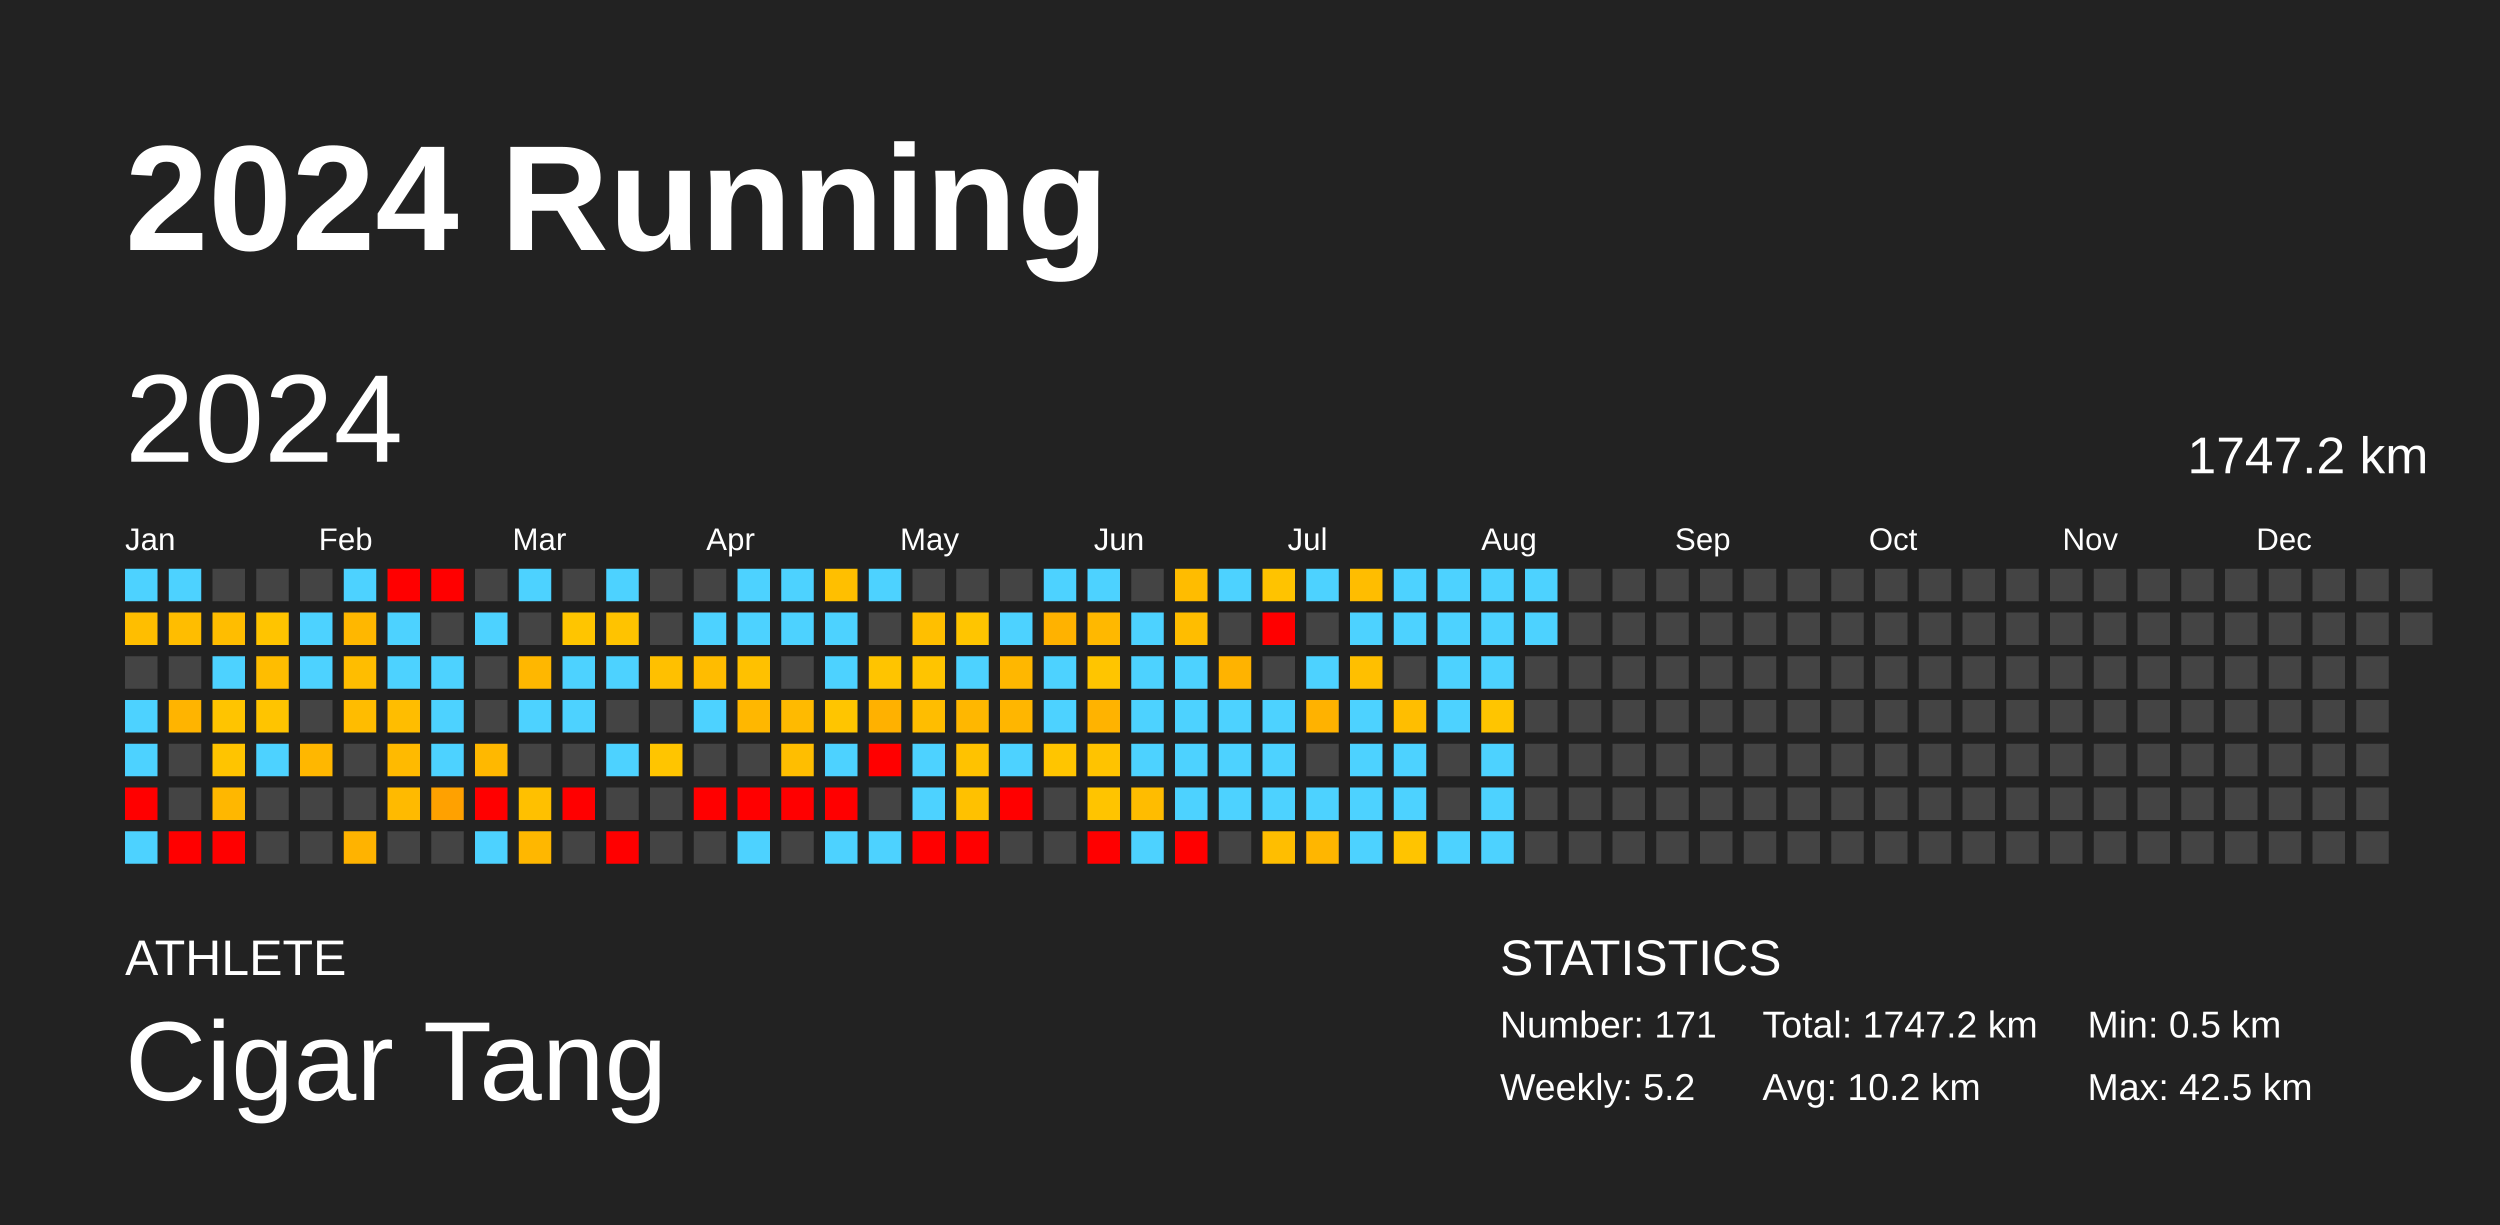
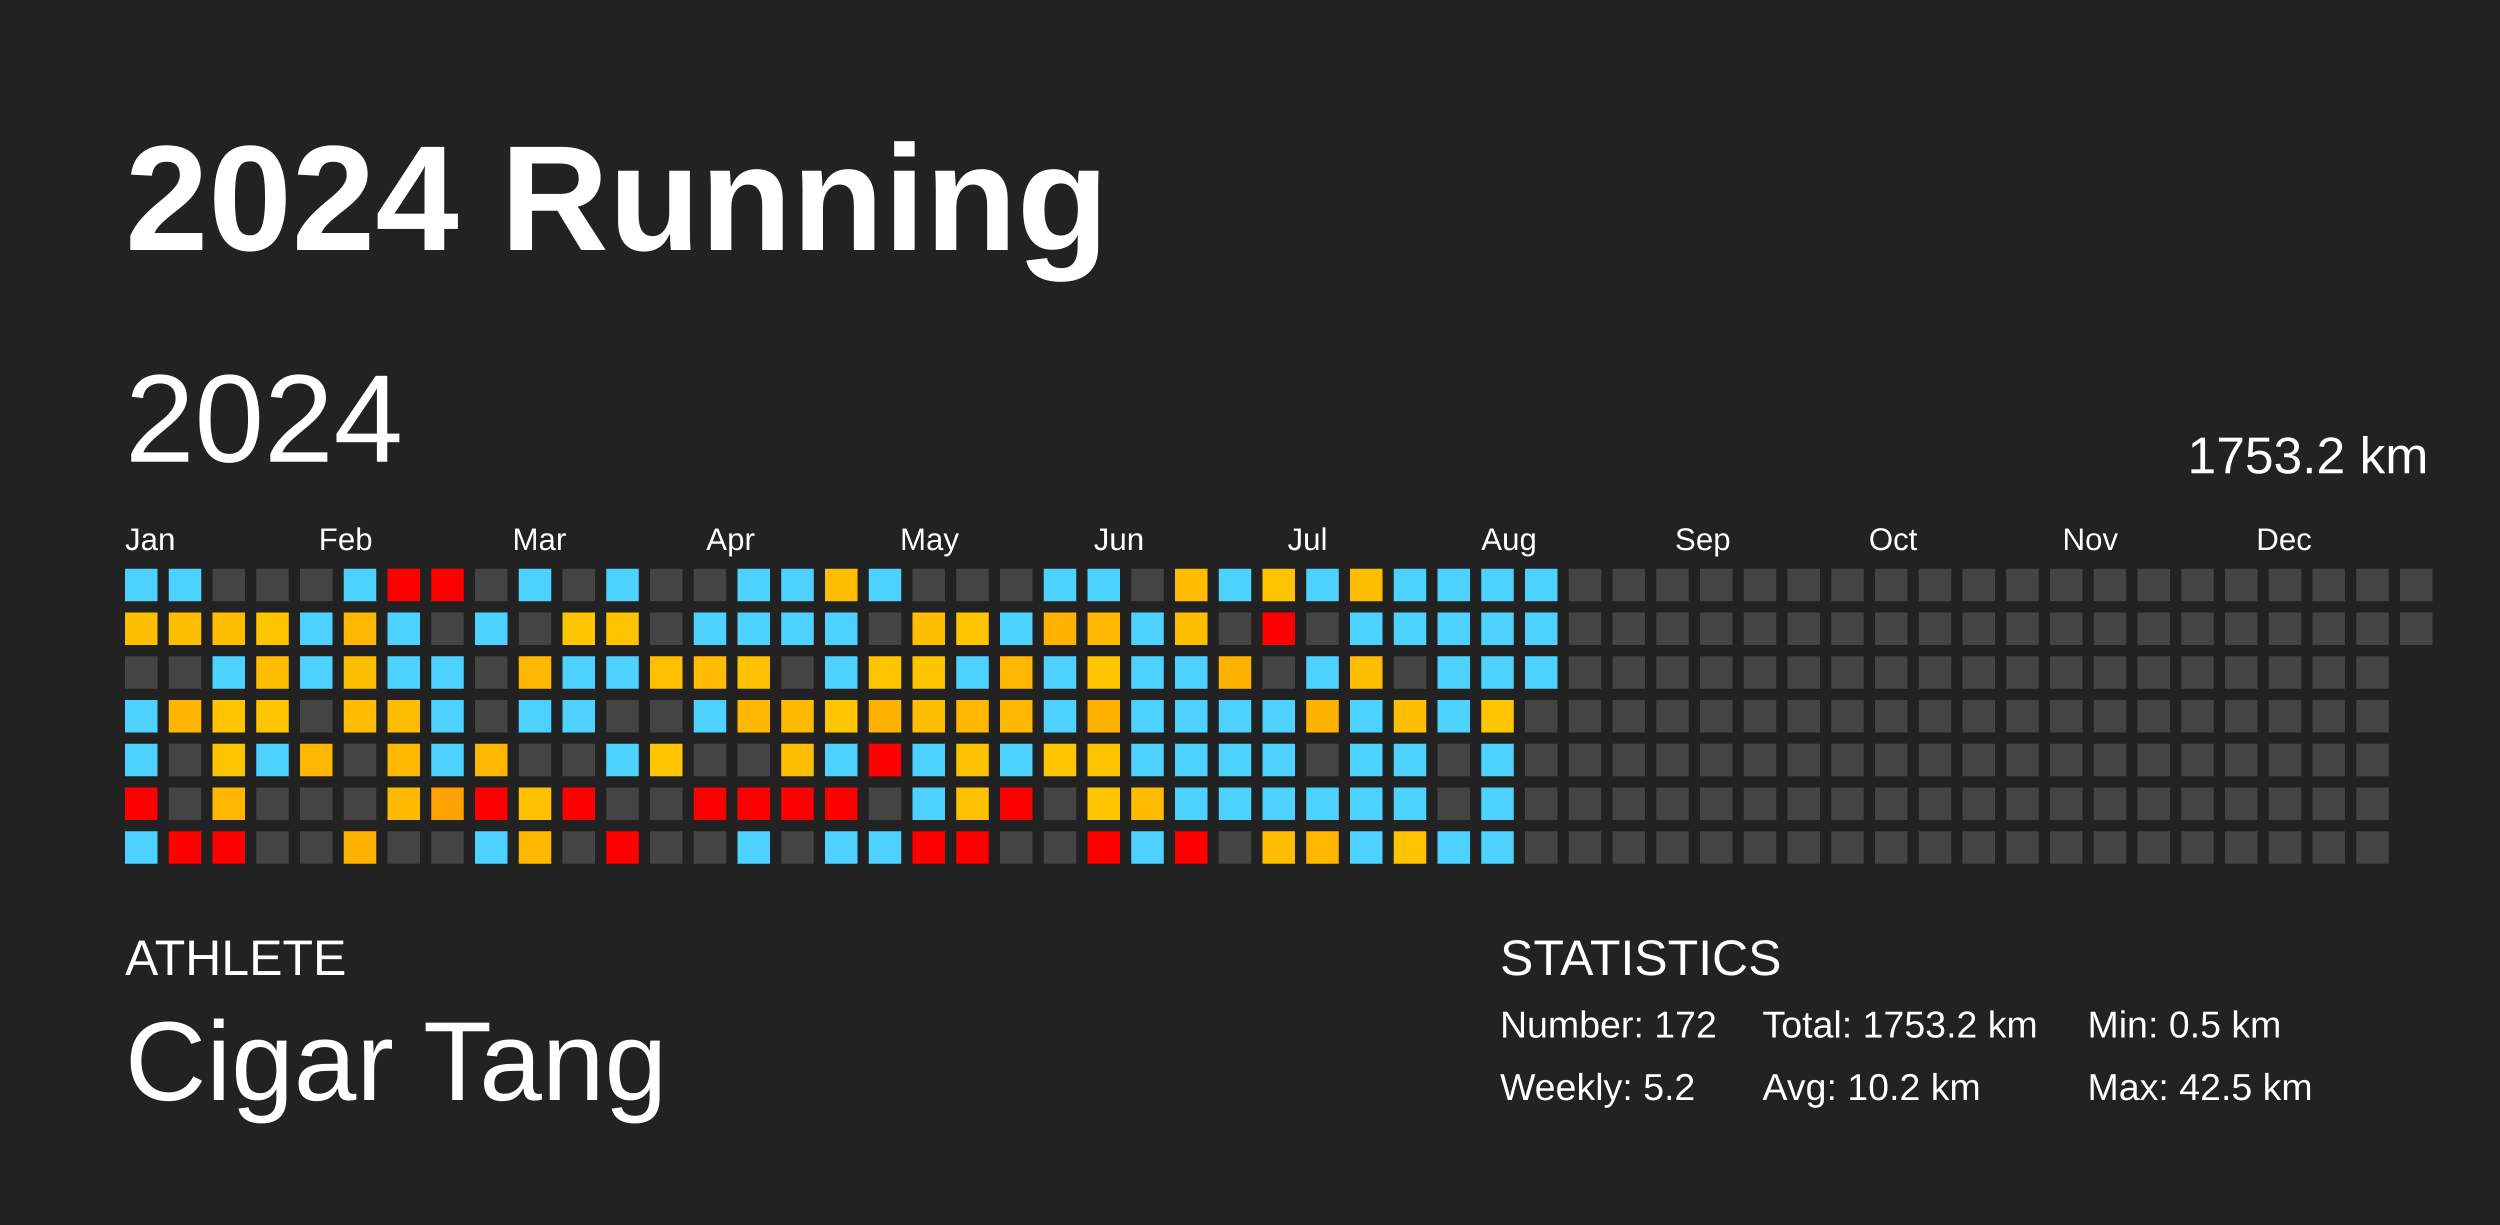
<svg xmlns="http://www.w3.org/2000/svg" baseProfile="full" height="98mm" version="1.1" viewBox="0,0,200,98" width="200mm">
  <defs />
  <rect fill="#222222" height="98" width="200" x="0" y="0" />
  <text fill="#FFFFFF" style="font-size:12px; font-family:Arial; font-weight:bold;" x="10" y="20">2024 Running</text>
  <text fill="#FFFFFF" style="font-size:4px; font-family:Arial" x="10" y="78">ATHLETE</text>
  <text fill="#FFFFFF" style="font-size:9px; font-family:Arial" x="10" y="88">Cigar Tang</text>
  <text fill="#FFFFFF" style="font-size:4px; font-family:Arial" x="120" y="78">STATISTICS</text>
-   <text fill="#FFFFFF" style="font-size:3px; font-family:Arial" x="120" y="83">Number: 171</text>
+   <text fill="#FFFFFF" style="font-size:3px; font-family:Arial" x="120" y="83">Number: 172</text>
  <text fill="#FFFFFF" style="font-size:3px; font-family:Arial" x="120" y="88">Weekly: 5.2</text>
-   <text fill="#FFFFFF" style="font-size:3px; font-family:Arial" x="141" y="83">Total: 1747.2 km</text>
+   <text fill="#FFFFFF" style="font-size:3px; font-family:Arial" x="141" y="83">Total: 1753.2 km</text>
  <text fill="#FFFFFF" style="font-size:3px; font-family:Arial" x="141" y="88">Avg: 10.2 km</text>
  <text fill="#FFFFFF" style="font-size:3px; font-family:Arial" x="167" y="83">Min: 0.5 km</text>
  <text fill="#FFFFFF" style="font-size:3px; font-family:Arial" x="167" y="88">Max: 42.5 km</text>
  <text dominant-baseline="hanging" fill="#FFFFFF" style="font-size:10.0px; font-family:Arial;" x="10" y="30">2024</text>
-   <text dominant-baseline="hanging" fill="#FFFFFF" style="font-size:4.125px; font-family:Arial;" x="175" y="35">1747.2 km</text>
+   <text dominant-baseline="hanging" fill="#FFFFFF" style="font-size:4.125px; font-family:Arial;" x="175" y="35">1753.2 km</text>
  <text fill="#FFFFFF" style="font-size:2.5px; font-family:Arial" x="10.0" y="44">Jan</text>
  <text fill="#FFFFFF" style="font-size:2.5px; font-family:Arial" x="25.5" y="44">Feb</text>
  <text fill="#FFFFFF" style="font-size:2.5px; font-family:Arial" x="41.0" y="44">Mar</text>
  <text fill="#FFFFFF" style="font-size:2.5px; font-family:Arial" x="56.5" y="44">Apr</text>
  <text fill="#FFFFFF" style="font-size:2.5px; font-family:Arial" x="72.0" y="44">May</text>
  <text fill="#FFFFFF" style="font-size:2.5px; font-family:Arial" x="87.5" y="44">Jun</text>
  <text fill="#FFFFFF" style="font-size:2.5px; font-family:Arial" x="103.0" y="44">Jul</text>
  <text fill="#FFFFFF" style="font-size:2.5px; font-family:Arial" x="118.5" y="44">Aug</text>
  <text fill="#FFFFFF" style="font-size:2.5px; font-family:Arial" x="134.0" y="44">Sep</text>
  <text fill="#FFFFFF" style="font-size:2.5px; font-family:Arial" x="149.5" y="44">Oct</text>
  <text fill="#FFFFFF" style="font-size:2.5px; font-family:Arial" x="165.0" y="44">Nov</text>
  <text fill="#FFFFFF" style="font-size:2.5px; font-family:Arial" x="180.5" y="44">Dec</text>
  <rect fill="#4dd2ff" height="2.6" width="2.6" x="10.0" y="45.5" />
  <rect fill="#ffbe00" height="2.6" width="2.6" x="10.0" y="49.0" />
  <rect fill="#444444" height="2.6" width="2.6" x="10.0" y="52.5" />
  <rect fill="#4dd2ff" height="2.6" width="2.6" x="10.0" y="56.0" />
  <rect fill="#4dd2ff" height="2.6" width="2.6" x="10.0" y="59.5" />
  <rect fill="red" height="2.6" width="2.6" x="10.0" y="63.0" />
  <rect fill="#4dd2ff" height="2.6" width="2.6" x="10.0" y="66.5" />
  <rect fill="#4dd2ff" height="2.6" width="2.6" x="13.5" y="45.5" />
  <rect fill="#ffbd00" height="2.6" width="2.6" x="13.5" y="49.0" />
  <rect fill="#444444" height="2.6" width="2.6" x="13.5" y="52.5" />
  <rect fill="#ffb400" height="2.6" width="2.6" x="13.5" y="56.0" />
  <rect fill="#444444" height="2.6" width="2.6" x="13.5" y="59.5" />
  <rect fill="#444444" height="2.6" width="2.6" x="13.5" y="63.0" />
  <rect fill="red" height="2.6" width="2.6" x="13.5" y="66.5" />
  <rect fill="#444444" height="2.6" width="2.6" x="17.0" y="45.5" />
  <rect fill="#ffbd00" height="2.6" width="2.6" x="17.0" y="49.0" />
  <rect fill="#4dd2ff" height="2.6" width="2.6" x="17.0" y="52.5" />
  <rect fill="#ffc400" height="2.6" width="2.6" x="17.0" y="56.0" />
  <rect fill="#ffc400" height="2.6" width="2.6" x="17.0" y="59.5" />
  <rect fill="#ffb700" height="2.6" width="2.6" x="17.0" y="63.0" />
  <rect fill="red" height="2.6" width="2.6" x="17.0" y="66.5" />
  <rect fill="#444444" height="2.6" width="2.6" x="20.5" y="45.5" />
  <rect fill="#ffc400" height="2.6" width="2.6" x="20.5" y="49.0" />
  <rect fill="#ffbd00" height="2.6" width="2.6" x="20.5" y="52.5" />
  <rect fill="#ffc400" height="2.6" width="2.6" x="20.5" y="56.0" />
  <rect fill="#4dd2ff" height="2.6" width="2.6" x="20.5" y="59.5" />
  <rect fill="#444444" height="2.6" width="2.6" x="20.5" y="63.0" />
  <rect fill="#444444" height="2.6" width="2.6" x="20.5" y="66.5" />
  <rect fill="#444444" height="2.6" width="2.6" x="24.0" y="45.5" />
  <rect fill="#4dd2ff" height="2.6" width="2.6" x="24.0" y="49.0" />
  <rect fill="#4dd2ff" height="2.6" width="2.6" x="24.0" y="52.5" />
  <rect fill="#444444" height="2.6" width="2.6" x="24.0" y="56.0" />
  <rect fill="#ffb700" height="2.6" width="2.6" x="24.0" y="59.5" />
  <rect fill="#444444" height="2.6" width="2.6" x="24.0" y="63.0" />
  <rect fill="#444444" height="2.6" width="2.6" x="24.0" y="66.5" />
  <rect fill="#4dd2ff" height="2.6" width="2.6" x="27.5" y="45.5" />
  <rect fill="#ffb700" height="2.6" width="2.6" x="27.5" y="49.0" />
  <rect fill="#ffbd00" height="2.6" width="2.6" x="27.5" y="52.5" />
  <rect fill="#ffbc00" height="2.6" width="2.6" x="27.5" y="56.0" />
  <rect fill="#444444" height="2.6" width="2.6" x="27.5" y="59.5" />
  <rect fill="#444444" height="2.6" width="2.6" x="27.5" y="63.0" />
  <rect fill="#ffb300" height="2.6" width="2.6" x="27.5" y="66.5" />
  <rect fill="red" height="2.6" width="2.6" x="31.0" y="45.5" />
  <rect fill="#4dd2ff" height="2.6" width="2.6" x="31.0" y="49.0" />
  <rect fill="#4dd2ff" height="2.6" width="2.6" x="31.0" y="52.5" />
  <rect fill="#ffbd00" height="2.6" width="2.6" x="31.0" y="56.0" />
  <rect fill="#ffba00" height="2.6" width="2.6" x="31.0" y="59.5" />
  <rect fill="#ffba00" height="2.6" width="2.6" x="31.0" y="63.0" />
  <rect fill="#444444" height="2.6" width="2.6" x="31.0" y="66.5" />
  <rect fill="red" height="2.6" width="2.6" x="34.5" y="45.5" />
  <rect fill="#444444" height="2.6" width="2.6" x="34.5" y="49.0" />
  <rect fill="#4dd2ff" height="2.6" width="2.6" x="34.5" y="52.5" />
  <rect fill="#4dd2ff" height="2.6" width="2.6" x="34.5" y="56.0" />
  <rect fill="#4dd2ff" height="2.6" width="2.6" x="34.5" y="59.5" />
  <rect fill="#ffa100" height="2.6" width="2.6" x="34.5" y="63.0" />
  <rect fill="#444444" height="2.6" width="2.6" x="34.5" y="66.5" />
  <rect fill="#444444" height="2.6" width="2.6" x="38.0" y="45.5" />
  <rect fill="#4dd2ff" height="2.6" width="2.6" x="38.0" y="49.0" />
  <rect fill="#444444" height="2.6" width="2.6" x="38.0" y="52.5" />
  <rect fill="#444444" height="2.6" width="2.6" x="38.0" y="56.0" />
  <rect fill="#ffb800" height="2.6" width="2.6" x="38.0" y="59.5" />
  <rect fill="red" height="2.6" width="2.6" x="38.0" y="63.0" />
  <rect fill="#4dd2ff" height="2.6" width="2.6" x="38.0" y="66.5" />
  <rect fill="#4dd2ff" height="2.6" width="2.6" x="41.5" y="45.5" />
  <rect fill="#444444" height="2.6" width="2.6" x="41.5" y="49.0" />
  <rect fill="#ffb700" height="2.6" width="2.6" x="41.5" y="52.5" />
  <rect fill="#4dd2ff" height="2.6" width="2.6" x="41.5" y="56.0" />
  <rect fill="#444444" height="2.6" width="2.6" x="41.5" y="59.5" />
  <rect fill="#ffc000" height="2.6" width="2.6" x="41.5" y="63.0" />
  <rect fill="#ffb700" height="2.6" width="2.6" x="41.5" y="66.5" />
  <rect fill="#444444" height="2.6" width="2.6" x="45.0" y="45.5" />
  <rect fill="#ffc500" height="2.6" width="2.6" x="45.0" y="49.0" />
  <rect fill="#4dd2ff" height="2.6" width="2.6" x="45.0" y="52.5" />
  <rect fill="#4dd2ff" height="2.6" width="2.6" x="45.0" y="56.0" />
  <rect fill="#444444" height="2.6" width="2.6" x="45.0" y="59.5" />
  <rect fill="red" height="2.6" width="2.6" x="45.0" y="63.0" />
  <rect fill="#444444" height="2.6" width="2.6" x="45.0" y="66.5" />
  <rect fill="#4dd2ff" height="2.6" width="2.6" x="48.5" y="45.5" />
  <rect fill="#ffc300" height="2.6" width="2.6" x="48.5" y="49.0" />
  <rect fill="#4dd2ff" height="2.6" width="2.6" x="48.5" y="52.5" />
  <rect fill="#444444" height="2.6" width="2.6" x="48.5" y="56.0" />
  <rect fill="#4dd2ff" height="2.6" width="2.6" x="48.5" y="59.5" />
  <rect fill="#444444" height="2.6" width="2.6" x="48.5" y="63.0" />
  <rect fill="red" height="2.6" width="2.6" x="48.5" y="66.5" />
  <rect fill="#444444" height="2.6" width="2.6" x="52.0" y="45.5" />
  <rect fill="#444444" height="2.6" width="2.6" x="52.0" y="49.0" />
  <rect fill="#ffc000" height="2.6" width="2.6" x="52.0" y="52.5" />
  <rect fill="#444444" height="2.6" width="2.6" x="52.0" y="56.0" />
  <rect fill="#ffc500" height="2.6" width="2.6" x="52.0" y="59.5" />
  <rect fill="#444444" height="2.6" width="2.6" x="52.0" y="63.0" />
  <rect fill="#444444" height="2.6" width="2.6" x="52.0" y="66.5" />
  <rect fill="#444444" height="2.6" width="2.6" x="55.5" y="45.5" />
  <rect fill="#4dd2ff" height="2.6" width="2.6" x="55.5" y="49.0" />
  <rect fill="#ffbc00" height="2.6" width="2.6" x="55.5" y="52.5" />
  <rect fill="#4dd2ff" height="2.6" width="2.6" x="55.5" y="56.0" />
  <rect fill="#444444" height="2.6" width="2.6" x="55.5" y="59.5" />
  <rect fill="red" height="2.6" width="2.6" x="55.5" y="63.0" />
  <rect fill="#444444" height="2.6" width="2.6" x="55.5" y="66.5" />
  <rect fill="#4dd2ff" height="2.6" width="2.6" x="59.0" y="45.5" />
  <rect fill="#4dd2ff" height="2.6" width="2.6" x="59.0" y="49.0" />
  <rect fill="#ffc100" height="2.6" width="2.6" x="59.0" y="52.5" />
  <rect fill="#ffb700" height="2.6" width="2.6" x="59.0" y="56.0" />
  <rect fill="#444444" height="2.6" width="2.6" x="59.0" y="59.5" />
  <rect fill="red" height="2.6" width="2.6" x="59.0" y="63.0" />
  <rect fill="#4dd2ff" height="2.6" width="2.6" x="59.0" y="66.5" />
  <rect fill="#4dd2ff" height="2.6" width="2.6" x="62.5" y="45.5" />
  <rect fill="#4dd2ff" height="2.6" width="2.6" x="62.5" y="49.0" />
  <rect fill="#444444" height="2.6" width="2.6" x="62.5" y="52.5" />
  <rect fill="#ffba00" height="2.6" width="2.6" x="62.5" y="56.0" />
  <rect fill="#ffbe00" height="2.6" width="2.6" x="62.5" y="59.5" />
  <rect fill="red" height="2.6" width="2.6" x="62.5" y="63.0" />
  <rect fill="#444444" height="2.6" width="2.6" x="62.5" y="66.5" />
  <rect fill="#ffbf00" height="2.6" width="2.6" x="66.0" y="45.5" />
  <rect fill="#4dd2ff" height="2.6" width="2.6" x="66.0" y="49.0" />
  <rect fill="#4dd2ff" height="2.6" width="2.6" x="66.0" y="52.5" />
  <rect fill="#ffc500" height="2.6" width="2.6" x="66.0" y="56.0" />
  <rect fill="#4dd2ff" height="2.6" width="2.6" x="66.0" y="59.5" />
  <rect fill="red" height="2.6" width="2.6" x="66.0" y="63.0" />
  <rect fill="#4dd2ff" height="2.6" width="2.6" x="66.0" y="66.5" />
  <rect fill="#4dd2ff" height="2.6" width="2.6" x="69.5" y="45.5" />
  <rect fill="#444444" height="2.6" width="2.6" x="69.5" y="49.0" />
  <rect fill="#ffc400" height="2.6" width="2.6" x="69.5" y="52.5" />
  <rect fill="#ffb100" height="2.6" width="2.6" x="69.5" y="56.0" />
  <rect fill="red" height="2.6" width="2.6" x="69.5" y="59.5" />
  <rect fill="#444444" height="2.6" width="2.6" x="69.5" y="63.0" />
  <rect fill="#4dd2ff" height="2.6" width="2.6" x="69.5" y="66.5" />
  <rect fill="#444444" height="2.6" width="2.6" x="73.0" y="45.5" />
  <rect fill="#ffbf00" height="2.6" width="2.6" x="73.0" y="49.0" />
  <rect fill="#ffc400" height="2.6" width="2.6" x="73.0" y="52.5" />
  <rect fill="#ffbd00" height="2.6" width="2.6" x="73.0" y="56.0" />
  <rect fill="#4dd2ff" height="2.6" width="2.6" x="73.0" y="59.5" />
  <rect fill="#4dd2ff" height="2.6" width="2.6" x="73.0" y="63.0" />
  <rect fill="red" height="2.6" width="2.6" x="73.0" y="66.5" />
  <rect fill="#444444" height="2.6" width="2.6" x="76.5" y="45.5" />
  <rect fill="#ffc500" height="2.6" width="2.6" x="76.5" y="49.0" />
  <rect fill="#4dd2ff" height="2.6" width="2.6" x="76.5" y="52.5" />
  <rect fill="#ffb700" height="2.6" width="2.6" x="76.5" y="56.0" />
  <rect fill="#ffc200" height="2.6" width="2.6" x="76.5" y="59.5" />
  <rect fill="#ffc100" height="2.6" width="2.6" x="76.5" y="63.0" />
  <rect fill="red" height="2.6" width="2.6" x="76.5" y="66.5" />
  <rect fill="#444444" height="2.6" width="2.6" x="80.0" y="45.5" />
  <rect fill="#4dd2ff" height="2.6" width="2.6" x="80.0" y="49.0" />
  <rect fill="#ffb700" height="2.6" width="2.6" x="80.0" y="52.5" />
  <rect fill="#ffb600" height="2.6" width="2.6" x="80.0" y="56.0" />
  <rect fill="#4dd2ff" height="2.6" width="2.6" x="80.0" y="59.5" />
  <rect fill="red" height="2.6" width="2.6" x="80.0" y="63.0" />
  <rect fill="#444444" height="2.6" width="2.6" x="80.0" y="66.5" />
  <rect fill="#4dd2ff" height="2.6" width="2.6" x="83.5" y="45.5" />
  <rect fill="#ffb200" height="2.6" width="2.6" x="83.5" y="49.0" />
  <rect fill="#4dd2ff" height="2.6" width="2.6" x="83.5" y="52.5" />
  <rect fill="#4dd2ff" height="2.6" width="2.6" x="83.5" y="56.0" />
  <rect fill="#ffc500" height="2.6" width="2.6" x="83.5" y="59.5" />
  <rect fill="#444444" height="2.6" width="2.6" x="83.5" y="63.0" />
  <rect fill="#444444" height="2.6" width="2.6" x="83.5" y="66.5" />
  <rect fill="#4dd2ff" height="2.6" width="2.6" x="87.0" y="45.5" />
  <rect fill="#ffb800" height="2.6" width="2.6" x="87.0" y="49.0" />
  <rect fill="#ffc500" height="2.6" width="2.6" x="87.0" y="52.5" />
  <rect fill="#ffb300" height="2.6" width="2.6" x="87.0" y="56.0" />
  <rect fill="#ffc300" height="2.6" width="2.6" x="87.0" y="59.5" />
  <rect fill="#ffc400" height="2.6" width="2.6" x="87.0" y="63.0" />
  <rect fill="red" height="2.6" width="2.6" x="87.0" y="66.5" />
  <rect fill="#444444" height="2.6" width="2.6" x="90.5" y="45.5" />
  <rect fill="#4dd2ff" height="2.6" width="2.6" x="90.5" y="49.0" />
  <rect fill="#4dd2ff" height="2.6" width="2.6" x="90.5" y="52.5" />
  <rect fill="#4dd2ff" height="2.6" width="2.6" x="90.5" y="56.0" />
  <rect fill="#4dd2ff" height="2.6" width="2.6" x="90.5" y="59.5" />
  <rect fill="#ffbc00" height="2.6" width="2.6" x="90.5" y="63.0" />
  <rect fill="#4dd2ff" height="2.6" width="2.6" x="90.5" y="66.5" />
  <rect fill="#ffbc00" height="2.6" width="2.6" x="94.0" y="45.5" />
  <rect fill="#ffbd00" height="2.6" width="2.6" x="94.0" y="49.0" />
  <rect fill="#4dd2ff" height="2.6" width="2.6" x="94.0" y="52.5" />
  <rect fill="#4dd2ff" height="2.6" width="2.6" x="94.0" y="56.0" />
  <rect fill="#4dd2ff" height="2.6" width="2.6" x="94.0" y="59.5" />
  <rect fill="#4dd2ff" height="2.6" width="2.6" x="94.0" y="63.0" />
  <rect fill="red" height="2.6" width="2.6" x="94.0" y="66.5" />
  <rect fill="#4dd2ff" height="2.6" width="2.6" x="97.5" y="45.5" />
  <rect fill="#444444" height="2.6" width="2.6" x="97.5" y="49.0" />
  <rect fill="#ffb300" height="2.6" width="2.6" x="97.5" y="52.5" />
  <rect fill="#4dd2ff" height="2.6" width="2.6" x="97.5" y="56.0" />
  <rect fill="#4dd2ff" height="2.6" width="2.6" x="97.5" y="59.5" />
  <rect fill="#4dd2ff" height="2.6" width="2.6" x="97.5" y="63.0" />
  <rect fill="#444444" height="2.6" width="2.6" x="97.5" y="66.5" />
  <rect fill="#ffc300" height="2.6" width="2.6" x="101.0" y="45.5" />
  <rect fill="red" height="2.6" width="2.6" x="101.0" y="49.0" />
  <rect fill="#444444" height="2.6" width="2.6" x="101.0" y="52.5" />
  <rect fill="#4dd2ff" height="2.6" width="2.6" x="101.0" y="56.0" />
  <rect fill="#4dd2ff" height="2.6" width="2.6" x="101.0" y="59.5" />
  <rect fill="#4dd2ff" height="2.6" width="2.6" x="101.0" y="63.0" />
  <rect fill="#ffbe00" height="2.6" width="2.6" x="101.0" y="66.5" />
  <rect fill="#4dd2ff" height="2.6" width="2.6" x="104.5" y="45.5" />
  <rect fill="#444444" height="2.6" width="2.6" x="104.5" y="49.0" />
  <rect fill="#4dd2ff" height="2.6" width="2.6" x="104.5" y="52.5" />
  <rect fill="#ffb200" height="2.6" width="2.6" x="104.5" y="56.0" />
  <rect fill="#444444" height="2.6" width="2.6" x="104.5" y="59.5" />
  <rect fill="#4dd2ff" height="2.6" width="2.6" x="104.5" y="63.0" />
  <rect fill="#ffb600" height="2.6" width="2.6" x="104.5" y="66.5" />
  <rect fill="#ffbd00" height="2.6" width="2.6" x="108.0" y="45.5" />
  <rect fill="#4dd2ff" height="2.6" width="2.6" x="108.0" y="49.0" />
  <rect fill="#ffbf00" height="2.6" width="2.6" x="108.0" y="52.5" />
  <rect fill="#4dd2ff" height="2.6" width="2.6" x="108.0" y="56.0" />
  <rect fill="#4dd2ff" height="2.6" width="2.6" x="108.0" y="59.5" />
  <rect fill="#4dd2ff" height="2.6" width="2.6" x="108.0" y="63.0" />
  <rect fill="#4dd2ff" height="2.6" width="2.6" x="108.0" y="66.5" />
  <rect fill="#4dd2ff" height="2.6" width="2.6" x="111.5" y="45.5" />
  <rect fill="#4dd2ff" height="2.6" width="2.6" x="111.5" y="49.0" />
  <rect fill="#444444" height="2.6" width="2.6" x="111.5" y="52.5" />
  <rect fill="#ffbe00" height="2.6" width="2.6" x="111.5" y="56.0" />
  <rect fill="#4dd2ff" height="2.6" width="2.6" x="111.5" y="59.5" />
  <rect fill="#4dd2ff" height="2.6" width="2.6" x="111.5" y="63.0" />
  <rect fill="#ffc400" height="2.6" width="2.6" x="111.5" y="66.5" />
  <rect fill="#4dd2ff" height="2.6" width="2.6" x="115.0" y="45.5" />
  <rect fill="#4dd2ff" height="2.6" width="2.6" x="115.0" y="49.0" />
  <rect fill="#4dd2ff" height="2.6" width="2.6" x="115.0" y="52.5" />
  <rect fill="#4dd2ff" height="2.6" width="2.6" x="115.0" y="56.0" />
  <rect fill="#444444" height="2.6" width="2.6" x="115.0" y="59.5" />
  <rect fill="#444444" height="2.6" width="2.6" x="115.0" y="63.0" />
  <rect fill="#4dd2ff" height="2.6" width="2.6" x="115.0" y="66.5" />
  <rect fill="#4dd2ff" height="2.6" width="2.6" x="118.5" y="45.5" />
  <rect fill="#4dd2ff" height="2.6" width="2.6" x="118.5" y="49.0" />
  <rect fill="#4dd2ff" height="2.6" width="2.6" x="118.5" y="52.5" />
  <rect fill="#ffc500" height="2.6" width="2.6" x="118.5" y="56.0" />
  <rect fill="#4dd2ff" height="2.6" width="2.6" x="118.5" y="59.5" />
  <rect fill="#4dd2ff" height="2.6" width="2.6" x="118.5" y="63.0" />
  <rect fill="#4dd2ff" height="2.6" width="2.6" x="118.5" y="66.5" />
  <rect fill="#4dd2ff" height="2.6" width="2.6" x="122.0" y="45.5" />
  <rect fill="#4dd2ff" height="2.6" width="2.6" x="122.0" y="49.0" />
-   <rect fill="#444444" height="2.6" width="2.6" x="122.0" y="52.5" />
+   <rect fill="#4dd2ff" height="2.6" width="2.6" x="122.0" y="52.5" />
  <rect fill="#444444" height="2.6" width="2.6" x="122.0" y="56.0" />
  <rect fill="#444444" height="2.6" width="2.6" x="122.0" y="59.5" />
  <rect fill="#444444" height="2.6" width="2.6" x="122.0" y="63.0" />
  <rect fill="#444444" height="2.6" width="2.6" x="122.0" y="66.5" />
  <rect fill="#444444" height="2.6" width="2.6" x="125.5" y="45.5" />
  <rect fill="#444444" height="2.6" width="2.6" x="125.5" y="49.0" />
  <rect fill="#444444" height="2.6" width="2.6" x="125.5" y="52.5" />
  <rect fill="#444444" height="2.6" width="2.6" x="125.5" y="56.0" />
  <rect fill="#444444" height="2.6" width="2.6" x="125.5" y="59.5" />
  <rect fill="#444444" height="2.6" width="2.6" x="125.5" y="63.0" />
  <rect fill="#444444" height="2.6" width="2.6" x="125.5" y="66.5" />
  <rect fill="#444444" height="2.6" width="2.6" x="129.0" y="45.5" />
  <rect fill="#444444" height="2.6" width="2.6" x="129.0" y="49.0" />
  <rect fill="#444444" height="2.6" width="2.6" x="129.0" y="52.5" />
  <rect fill="#444444" height="2.6" width="2.6" x="129.0" y="56.0" />
  <rect fill="#444444" height="2.6" width="2.6" x="129.0" y="59.5" />
  <rect fill="#444444" height="2.6" width="2.6" x="129.0" y="63.0" />
  <rect fill="#444444" height="2.6" width="2.6" x="129.0" y="66.5" />
  <rect fill="#444444" height="2.6" width="2.6" x="132.5" y="45.5" />
  <rect fill="#444444" height="2.6" width="2.6" x="132.5" y="49.0" />
  <rect fill="#444444" height="2.6" width="2.6" x="132.5" y="52.5" />
  <rect fill="#444444" height="2.6" width="2.6" x="132.5" y="56.0" />
  <rect fill="#444444" height="2.6" width="2.6" x="132.5" y="59.5" />
  <rect fill="#444444" height="2.6" width="2.6" x="132.5" y="63.0" />
  <rect fill="#444444" height="2.6" width="2.6" x="132.5" y="66.5" />
  <rect fill="#444444" height="2.6" width="2.6" x="136.0" y="45.5" />
  <rect fill="#444444" height="2.6" width="2.6" x="136.0" y="49.0" />
  <rect fill="#444444" height="2.6" width="2.6" x="136.0" y="52.5" />
  <rect fill="#444444" height="2.6" width="2.6" x="136.0" y="56.0" />
  <rect fill="#444444" height="2.6" width="2.6" x="136.0" y="59.5" />
  <rect fill="#444444" height="2.6" width="2.6" x="136.0" y="63.0" />
  <rect fill="#444444" height="2.6" width="2.6" x="136.0" y="66.5" />
  <rect fill="#444444" height="2.6" width="2.6" x="139.5" y="45.5" />
  <rect fill="#444444" height="2.6" width="2.6" x="139.5" y="49.0" />
  <rect fill="#444444" height="2.6" width="2.6" x="139.5" y="52.5" />
  <rect fill="#444444" height="2.6" width="2.6" x="139.5" y="56.0" />
  <rect fill="#444444" height="2.6" width="2.6" x="139.5" y="59.5" />
  <rect fill="#444444" height="2.6" width="2.6" x="139.5" y="63.0" />
  <rect fill="#444444" height="2.6" width="2.6" x="139.5" y="66.5" />
  <rect fill="#444444" height="2.6" width="2.6" x="143.0" y="45.5" />
  <rect fill="#444444" height="2.6" width="2.6" x="143.0" y="49.0" />
  <rect fill="#444444" height="2.6" width="2.6" x="143.0" y="52.5" />
  <rect fill="#444444" height="2.6" width="2.6" x="143.0" y="56.0" />
  <rect fill="#444444" height="2.6" width="2.6" x="143.0" y="59.5" />
  <rect fill="#444444" height="2.6" width="2.6" x="143.0" y="63.0" />
  <rect fill="#444444" height="2.6" width="2.6" x="143.0" y="66.5" />
  <rect fill="#444444" height="2.6" width="2.6" x="146.5" y="45.5" />
  <rect fill="#444444" height="2.6" width="2.6" x="146.5" y="49.0" />
  <rect fill="#444444" height="2.6" width="2.6" x="146.5" y="52.5" />
  <rect fill="#444444" height="2.6" width="2.6" x="146.5" y="56.0" />
  <rect fill="#444444" height="2.6" width="2.6" x="146.5" y="59.5" />
  <rect fill="#444444" height="2.6" width="2.6" x="146.5" y="63.0" />
  <rect fill="#444444" height="2.6" width="2.6" x="146.5" y="66.5" />
  <rect fill="#444444" height="2.6" width="2.6" x="150.0" y="45.5" />
  <rect fill="#444444" height="2.6" width="2.6" x="150.0" y="49.0" />
  <rect fill="#444444" height="2.6" width="2.6" x="150.0" y="52.5" />
  <rect fill="#444444" height="2.6" width="2.6" x="150.0" y="56.0" />
  <rect fill="#444444" height="2.6" width="2.6" x="150.0" y="59.5" />
  <rect fill="#444444" height="2.6" width="2.6" x="150.0" y="63.0" />
  <rect fill="#444444" height="2.6" width="2.6" x="150.0" y="66.5" />
  <rect fill="#444444" height="2.6" width="2.6" x="153.5" y="45.5" />
  <rect fill="#444444" height="2.6" width="2.6" x="153.5" y="49.0" />
  <rect fill="#444444" height="2.6" width="2.6" x="153.5" y="52.5" />
  <rect fill="#444444" height="2.6" width="2.6" x="153.5" y="56.0" />
  <rect fill="#444444" height="2.6" width="2.6" x="153.5" y="59.5" />
  <rect fill="#444444" height="2.6" width="2.6" x="153.5" y="63.0" />
  <rect fill="#444444" height="2.6" width="2.6" x="153.5" y="66.5" />
  <rect fill="#444444" height="2.6" width="2.6" x="157.0" y="45.5" />
  <rect fill="#444444" height="2.6" width="2.6" x="157.0" y="49.0" />
  <rect fill="#444444" height="2.6" width="2.6" x="157.0" y="52.5" />
  <rect fill="#444444" height="2.6" width="2.6" x="157.0" y="56.0" />
  <rect fill="#444444" height="2.6" width="2.6" x="157.0" y="59.5" />
  <rect fill="#444444" height="2.6" width="2.6" x="157.0" y="63.0" />
  <rect fill="#444444" height="2.6" width="2.6" x="157.0" y="66.5" />
  <rect fill="#444444" height="2.6" width="2.6" x="160.5" y="45.5" />
  <rect fill="#444444" height="2.6" width="2.6" x="160.5" y="49.0" />
  <rect fill="#444444" height="2.6" width="2.6" x="160.5" y="52.5" />
  <rect fill="#444444" height="2.6" width="2.6" x="160.5" y="56.0" />
  <rect fill="#444444" height="2.6" width="2.6" x="160.5" y="59.5" />
  <rect fill="#444444" height="2.6" width="2.6" x="160.5" y="63.0" />
  <rect fill="#444444" height="2.6" width="2.6" x="160.5" y="66.5" />
  <rect fill="#444444" height="2.6" width="2.6" x="164.0" y="45.5" />
  <rect fill="#444444" height="2.6" width="2.6" x="164.0" y="49.0" />
  <rect fill="#444444" height="2.6" width="2.6" x="164.0" y="52.5" />
  <rect fill="#444444" height="2.6" width="2.6" x="164.0" y="56.0" />
  <rect fill="#444444" height="2.6" width="2.6" x="164.0" y="59.5" />
  <rect fill="#444444" height="2.6" width="2.6" x="164.0" y="63.0" />
  <rect fill="#444444" height="2.6" width="2.6" x="164.0" y="66.5" />
  <rect fill="#444444" height="2.6" width="2.6" x="167.5" y="45.5" />
  <rect fill="#444444" height="2.6" width="2.6" x="167.5" y="49.0" />
  <rect fill="#444444" height="2.6" width="2.6" x="167.5" y="52.5" />
  <rect fill="#444444" height="2.6" width="2.6" x="167.5" y="56.0" />
  <rect fill="#444444" height="2.6" width="2.6" x="167.5" y="59.5" />
  <rect fill="#444444" height="2.6" width="2.6" x="167.5" y="63.0" />
  <rect fill="#444444" height="2.6" width="2.6" x="167.5" y="66.5" />
  <rect fill="#444444" height="2.6" width="2.6" x="171.0" y="45.5" />
  <rect fill="#444444" height="2.6" width="2.6" x="171.0" y="49.0" />
  <rect fill="#444444" height="2.6" width="2.6" x="171.0" y="52.5" />
  <rect fill="#444444" height="2.6" width="2.6" x="171.0" y="56.0" />
  <rect fill="#444444" height="2.6" width="2.6" x="171.0" y="59.5" />
  <rect fill="#444444" height="2.6" width="2.6" x="171.0" y="63.0" />
  <rect fill="#444444" height="2.6" width="2.6" x="171.0" y="66.5" />
  <rect fill="#444444" height="2.6" width="2.6" x="174.5" y="45.5" />
  <rect fill="#444444" height="2.6" width="2.6" x="174.5" y="49.0" />
  <rect fill="#444444" height="2.6" width="2.6" x="174.5" y="52.5" />
  <rect fill="#444444" height="2.6" width="2.6" x="174.5" y="56.0" />
  <rect fill="#444444" height="2.6" width="2.6" x="174.5" y="59.5" />
  <rect fill="#444444" height="2.6" width="2.6" x="174.5" y="63.0" />
  <rect fill="#444444" height="2.6" width="2.6" x="174.5" y="66.5" />
  <rect fill="#444444" height="2.6" width="2.6" x="178.0" y="45.5" />
  <rect fill="#444444" height="2.6" width="2.6" x="178.0" y="49.0" />
  <rect fill="#444444" height="2.6" width="2.6" x="178.0" y="52.5" />
  <rect fill="#444444" height="2.6" width="2.6" x="178.0" y="56.0" />
  <rect fill="#444444" height="2.6" width="2.6" x="178.0" y="59.5" />
  <rect fill="#444444" height="2.6" width="2.6" x="178.0" y="63.0" />
  <rect fill="#444444" height="2.6" width="2.6" x="178.0" y="66.5" />
  <rect fill="#444444" height="2.6" width="2.6" x="181.5" y="45.5" />
  <rect fill="#444444" height="2.6" width="2.6" x="181.5" y="49.0" />
  <rect fill="#444444" height="2.6" width="2.6" x="181.5" y="52.5" />
  <rect fill="#444444" height="2.6" width="2.6" x="181.5" y="56.0" />
  <rect fill="#444444" height="2.6" width="2.6" x="181.5" y="59.5" />
  <rect fill="#444444" height="2.6" width="2.6" x="181.5" y="63.0" />
  <rect fill="#444444" height="2.6" width="2.6" x="181.5" y="66.5" />
  <rect fill="#444444" height="2.6" width="2.6" x="185.0" y="45.5" />
  <rect fill="#444444" height="2.6" width="2.6" x="185.0" y="49.0" />
  <rect fill="#444444" height="2.6" width="2.6" x="185.0" y="52.5" />
  <rect fill="#444444" height="2.6" width="2.6" x="185.0" y="56.0" />
  <rect fill="#444444" height="2.6" width="2.6" x="185.0" y="59.5" />
  <rect fill="#444444" height="2.6" width="2.6" x="185.0" y="63.0" />
  <rect fill="#444444" height="2.6" width="2.6" x="185.0" y="66.5" />
  <rect fill="#444444" height="2.6" width="2.6" x="188.5" y="45.5" />
  <rect fill="#444444" height="2.6" width="2.6" x="188.5" y="49.0" />
  <rect fill="#444444" height="2.6" width="2.6" x="188.5" y="52.5" />
  <rect fill="#444444" height="2.6" width="2.6" x="188.5" y="56.0" />
  <rect fill="#444444" height="2.6" width="2.6" x="188.5" y="59.5" />
  <rect fill="#444444" height="2.6" width="2.6" x="188.5" y="63.0" />
  <rect fill="#444444" height="2.6" width="2.6" x="188.5" y="66.5" />
  <rect fill="#444444" height="2.6" width="2.6" x="192.0" y="45.5" />
  <rect fill="#444444" height="2.6" width="2.6" x="192.0" y="49.0" />
</svg>
